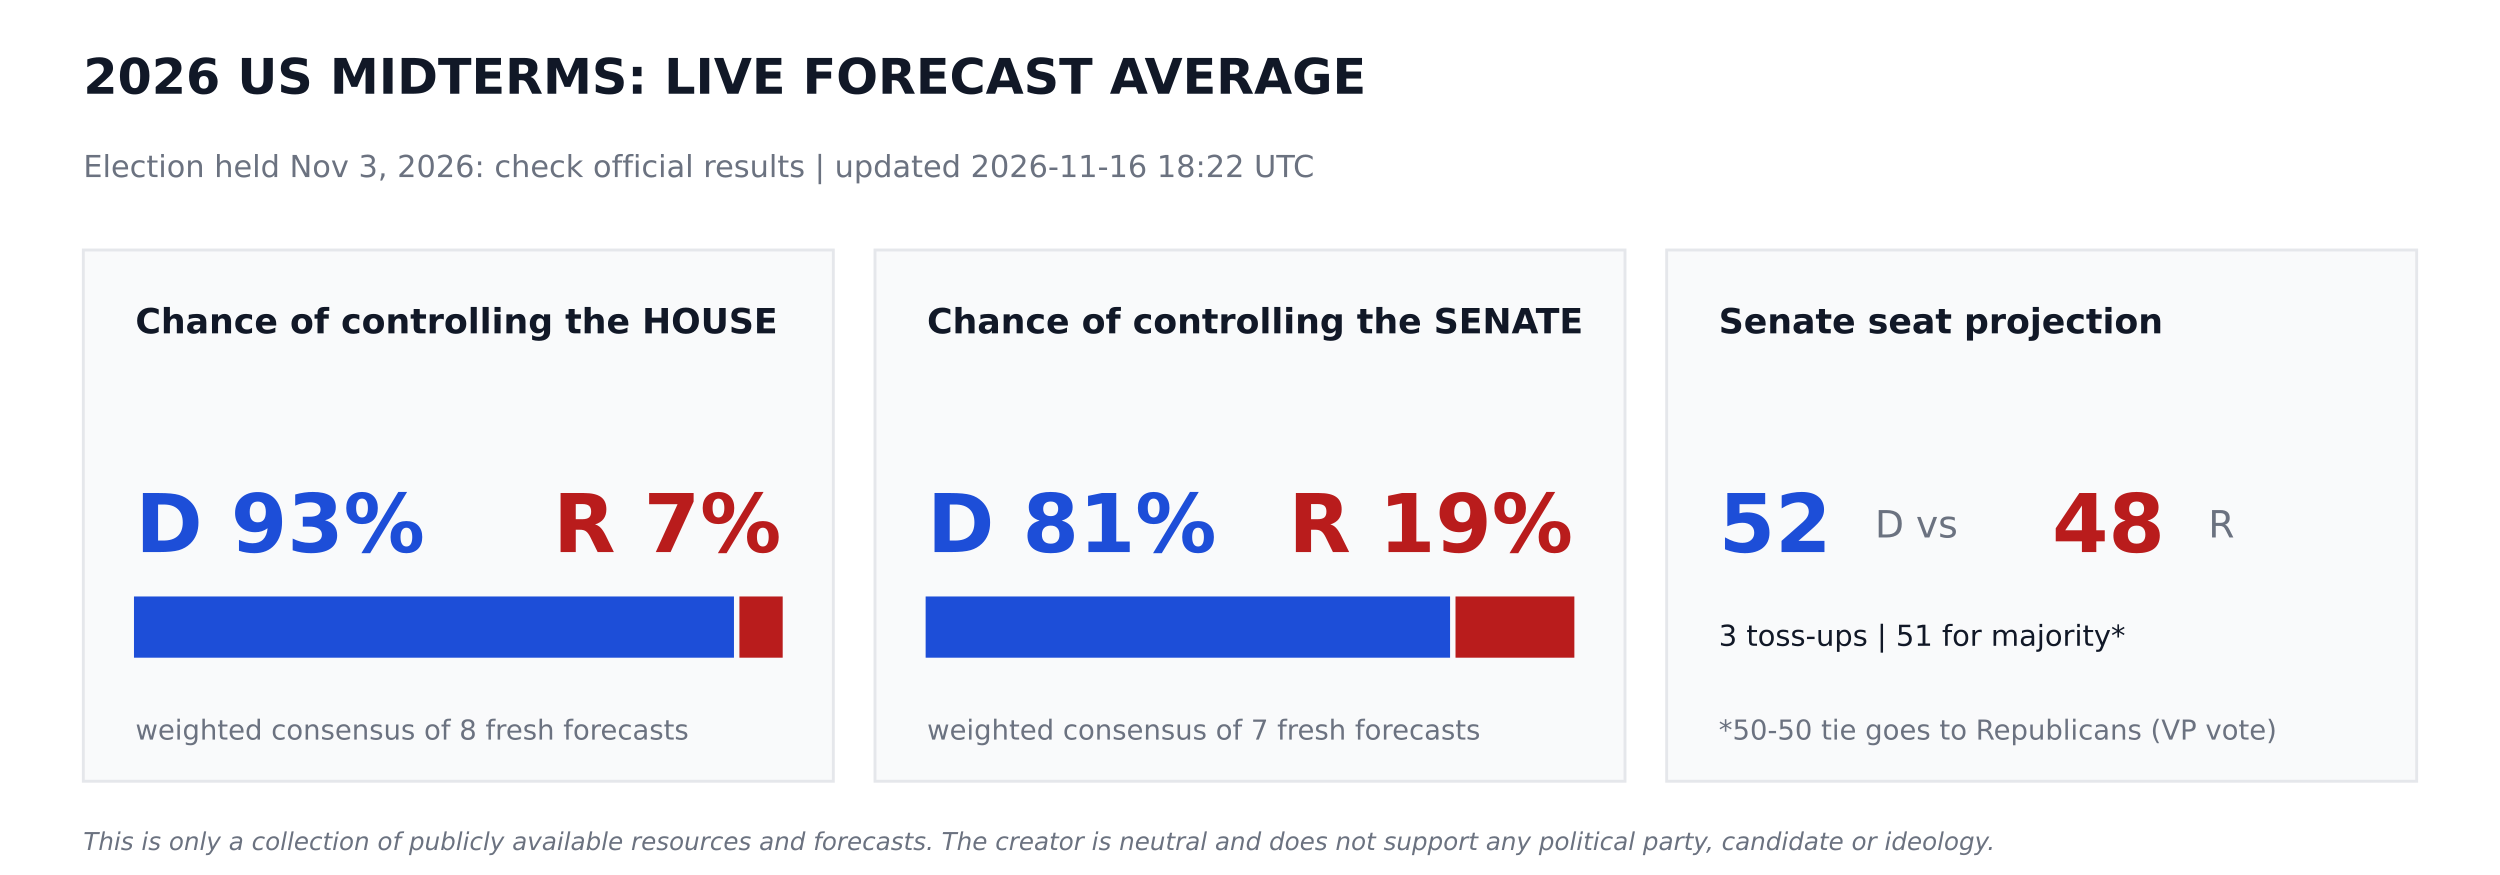
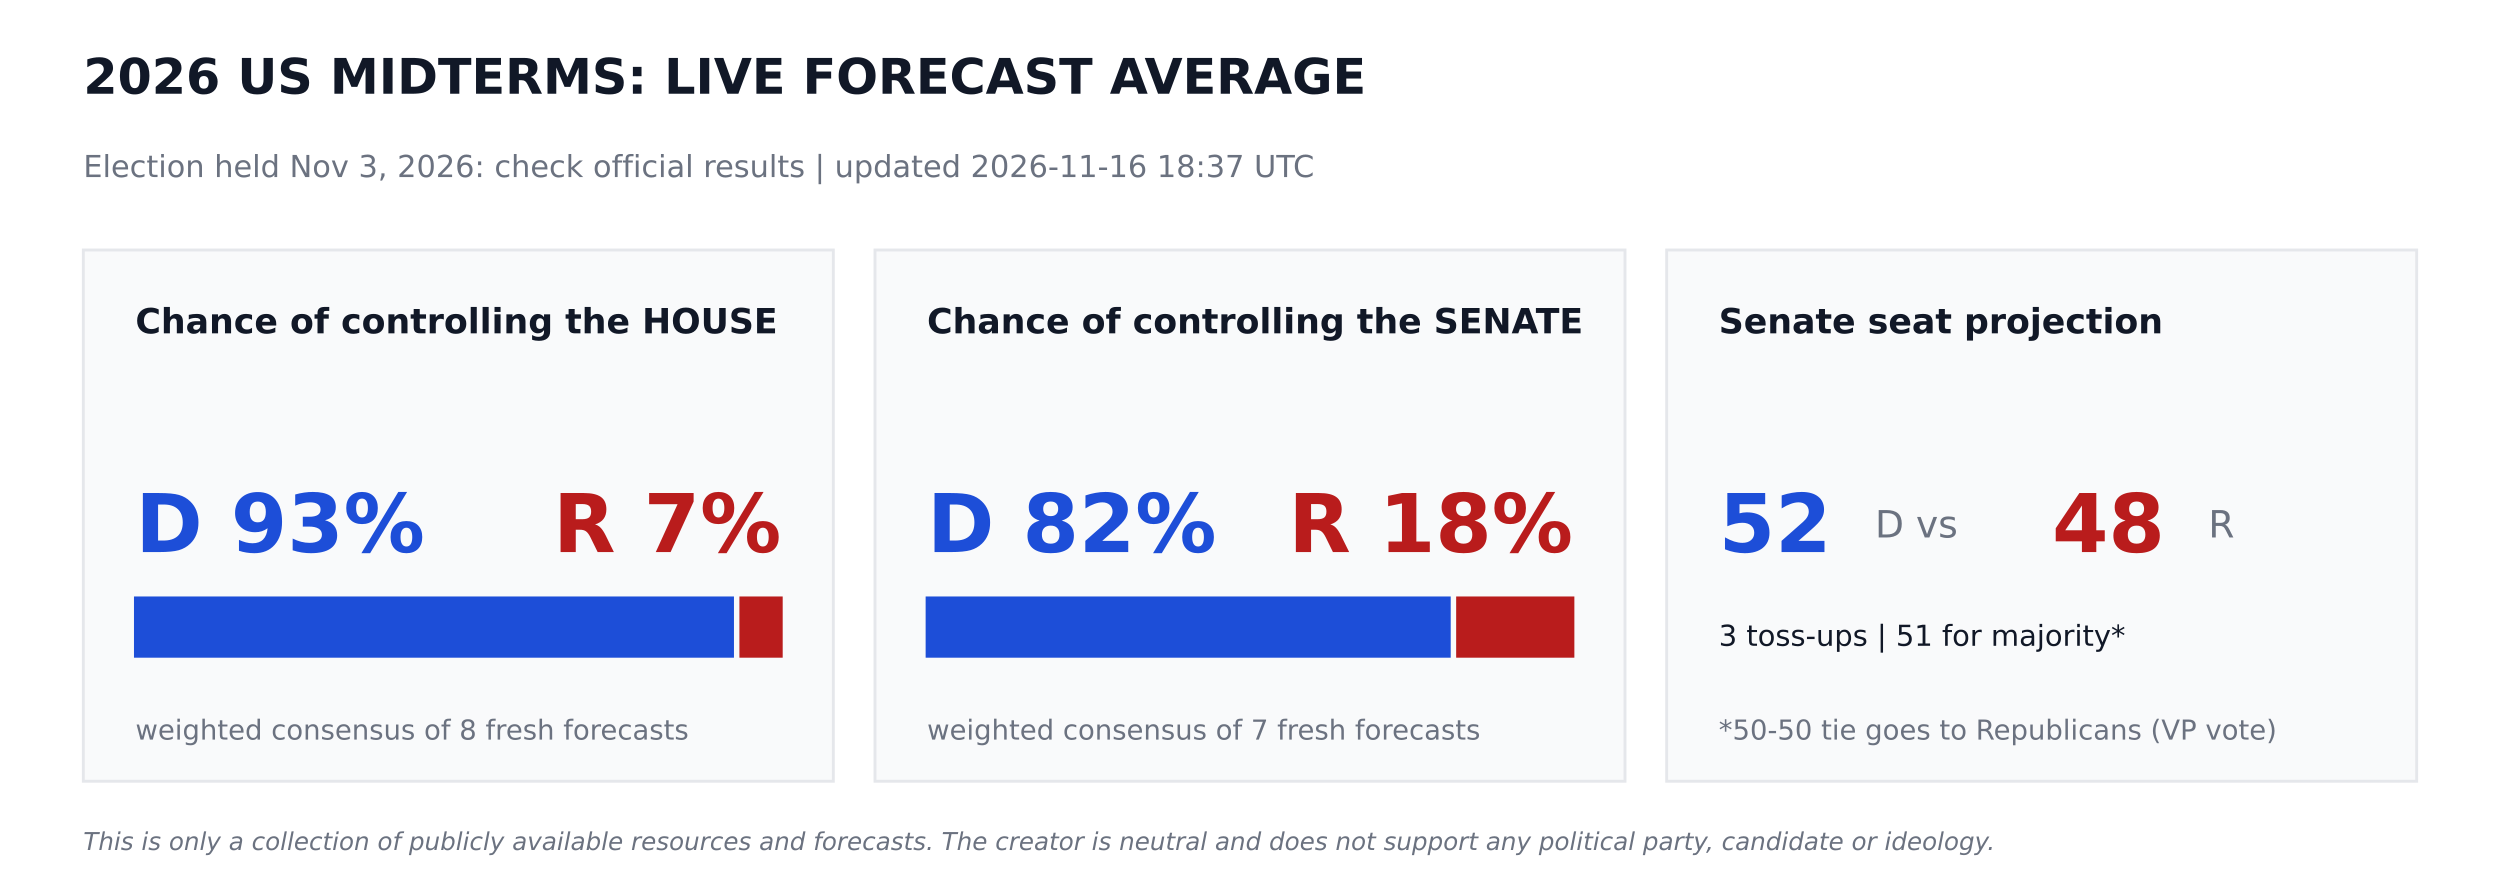
<svg xmlns="http://www.w3.org/2000/svg" width="864pt" height="302.4pt" viewBox="0 0 864 302.4" version="1.1">
  <defs>
    <style type="text/css">*{stroke-linejoin: round; stroke-linecap: butt}</style>
  </defs>
  <g id="figure_1">
    <g id="patch_1">
      <path d="M 0 302.4  L 864 302.4  L 864 0  L 0 0  z " style="fill: #ffffff" />
    </g>
    <g id="axes_1">
      <g id="patch_2">
-         <path d="M 28.8 270  L 288 270  L 288 86.4  L 28.8 86.4  z " clip-path="url(#pb9a9e5e799)" style="fill: #f9fafb; stroke: #e5e7eb; stroke-linejoin: miter" />
+         <path d="M 28.8 270  L 288 270  L 288 86.4  L 28.8 86.4  z " clip-path="url(#paebbbae16f)" style="fill: #f9fafb; stroke: #e5e7eb; stroke-linejoin: miter" />
      </g>
      <g id="patch_3">
-         <path d="M 46.8 226.8  L 253.159 226.8  L 253.159 206.64  L 46.8 206.64  z " clip-path="url(#pb9a9e5e799)" style="fill: #1d4ed8; stroke: #1d4ed8; stroke-linejoin: miter" />
+         <path d="M 46.8 226.8  L 253.159 226.8  L 253.159 206.64  L 46.8 206.64  z " clip-path="url(#paebbbae16f)" style="fill: #1d4ed8; stroke: #1d4ed8; stroke-linejoin: miter" />
      </g>
      <g id="patch_4">
-         <path d="M 256.039 226.8  L 270 226.8  L 270 206.64  L 256.039 206.64  z " clip-path="url(#pb9a9e5e799)" style="fill: #b91c1c; stroke: #b91c1c; stroke-linejoin: miter" />
+         <path d="M 256.039 226.8  L 270 226.8  L 270 206.64  L 256.039 206.64  z " clip-path="url(#paebbbae16f)" style="fill: #b91c1c; stroke: #b91c1c; stroke-linejoin: miter" />
      </g>
      <g id="patch_5">
-         <path d="M 302.4 270  L 561.6 270  L 561.6 86.4  L 302.4 86.4  z " clip-path="url(#pb9a9e5e799)" style="fill: #f9fafb; stroke: #e5e7eb; stroke-linejoin: miter" />
+         <path d="M 302.4 270  L 561.6 270  L 561.6 86.4  L 302.4 86.4  z " clip-path="url(#paebbbae16f)" style="fill: #f9fafb; stroke: #e5e7eb; stroke-linejoin: miter" />
      </g>
      <g id="patch_6">
-         <path d="M 320.4 226.8  L 500.645 226.8  L 500.645 206.64  L 320.4 206.64  z " clip-path="url(#pb9a9e5e799)" style="fill: #1d4ed8; stroke: #1d4ed8; stroke-linejoin: miter" />
+         <path d="M 320.4 226.8  L 500.868 226.8  L 500.868 206.64  L 320.4 206.64  z " clip-path="url(#paebbbae16f)" style="fill: #1d4ed8; stroke: #1d4ed8; stroke-linejoin: miter" />
      </g>
      <g id="patch_7">
-         <path d="M 503.525 226.8  L 543.6 226.8  L 543.6 206.64  L 503.525 206.64  z " clip-path="url(#pb9a9e5e799)" style="fill: #b91c1c; stroke: #b91c1c; stroke-linejoin: miter" />
+         <path d="M 503.748 226.8  L 543.6 226.8  L 543.6 206.64  L 503.748 206.64  z " clip-path="url(#paebbbae16f)" style="fill: #b91c1c; stroke: #b91c1c; stroke-linejoin: miter" />
      </g>
      <g id="patch_8">
-         <path d="M 576 270  L 835.2 270  L 835.2 86.4  L 576 86.4  z " clip-path="url(#pb9a9e5e799)" style="fill: #f9fafb; stroke: #e5e7eb; stroke-linejoin: miter" />
+         <path d="M 576 270  L 835.2 270  L 835.2 86.4  L 576 86.4  z " clip-path="url(#paebbbae16f)" style="fill: #f9fafb; stroke: #e5e7eb; stroke-linejoin: miter" />
      </g>
      <g id="text_1">
        <text style="font-weight: 700; font-size: 17px; font-family: 'DejaVu Sans'; text-anchor: start; fill: #111827" x="28.8" y="32.4" transform="rotate(-0 28.8 32.4)">2026 US MIDTERMS: LIVE FORECAST AVERAGE</text>
      </g>
      <g id="text_2">
-         <text style="font-size: 10.5px; font-family: 'DejaVu Sans'; text-anchor: start; fill: #6b7280" x="28.8" y="61.2" transform="rotate(-0 28.8 61.2)">Election held Nov 3, 2026: check official results   |   updated 2026-11-16 18:22 UTC</text>
+         <text style="font-size: 10.5px; font-family: 'DejaVu Sans'; text-anchor: start; fill: #6b7280" x="28.8" y="61.2" transform="rotate(-0 28.8 61.2)">Election held Nov 3, 2026: check official results   |   updated 2026-11-16 18:37 UTC</text>
      </g>
      <g id="text_3">
        <text style="font-weight: 700; font-size: 12px; font-family: 'DejaVu Sans'; text-anchor: start; fill: #111827" x="46.8" y="115.2" transform="rotate(-0 46.8 115.2)">Chance of controlling the HOUSE</text>
      </g>
      <g id="text_4">
        <text style="font-weight: 700; font-size: 28px; font-family: 'DejaVu Sans'; text-anchor: start; fill: #1d4ed8" x="46.8" y="190.8" transform="rotate(-0 46.8 190.8)">D 93%</text>
      </g>
      <g id="text_5">
        <text style="font-weight: 700; font-size: 28px; font-family: 'DejaVu Sans'; text-anchor: end; fill: #b91c1c" x="270" y="190.8" transform="rotate(-0 270 190.8)">R 7%</text>
      </g>
      <g id="text_6">
        <text style="font-size: 9.5px; font-family: 'DejaVu Sans'; text-anchor: start; fill: #6b7280" x="46.8" y="255.6" transform="rotate(-0 46.8 255.6)">weighted consensus of 8 fresh forecasts</text>
      </g>
      <g id="text_7">
        <text style="font-weight: 700; font-size: 12px; font-family: 'DejaVu Sans'; text-anchor: start; fill: #111827" x="320.4" y="115.2" transform="rotate(-0 320.4 115.2)">Chance of controlling the SENATE</text>
      </g>
      <g id="text_8">
-         <text style="font-weight: 700; font-size: 28px; font-family: 'DejaVu Sans'; text-anchor: start; fill: #1d4ed8" x="320.4" y="190.8" transform="rotate(-0 320.4 190.8)">D 81%</text>
+         <text style="font-weight: 700; font-size: 28px; font-family: 'DejaVu Sans'; text-anchor: start; fill: #1d4ed8" x="320.4" y="190.8" transform="rotate(-0 320.4 190.8)">D 82%</text>
      </g>
      <g id="text_9">
-         <text style="font-weight: 700; font-size: 28px; font-family: 'DejaVu Sans'; text-anchor: end; fill: #b91c1c" x="543.6" y="190.8" transform="rotate(-0 543.6 190.8)">R 19%</text>
+         <text style="font-weight: 700; font-size: 28px; font-family: 'DejaVu Sans'; text-anchor: end; fill: #b91c1c" x="543.6" y="190.8" transform="rotate(-0 543.6 190.8)">R 18%</text>
      </g>
      <g id="text_10">
        <text style="font-size: 9.5px; font-family: 'DejaVu Sans'; text-anchor: start; fill: #6b7280" x="320.4" y="255.6" transform="rotate(-0 320.4 255.6)">weighted consensus of 7 fresh forecasts</text>
      </g>
      <g id="text_11">
        <text style="font-weight: 700; font-size: 12px; font-family: 'DejaVu Sans'; text-anchor: start; fill: #111827" x="594" y="115.2" transform="rotate(-0 594 115.2)">Senate seat projection</text>
      </g>
      <g id="text_12">
        <text style="font-weight: 700; font-size: 28px; font-family: 'DejaVu Sans'; text-anchor: start; fill: #1d4ed8" x="594" y="190.8" transform="rotate(-0 594 190.8)">52</text>
      </g>
      <g id="text_13">
        <text style="font-size: 13px; font-family: 'DejaVu Sans'; text-anchor: start; fill: #6b7280" x="648" y="185.76" transform="rotate(-0 648 185.76)">D  vs</text>
      </g>
      <g id="text_14">
        <text style="font-weight: 700; font-size: 28px; font-family: 'DejaVu Sans'; text-anchor: start; fill: #b91c1c" x="709.2" y="190.8" transform="rotate(-0 709.2 190.8)">48</text>
      </g>
      <g id="text_15">
        <text style="font-size: 13px; font-family: 'DejaVu Sans'; text-anchor: start; fill: #6b7280" x="763.2" y="185.76" transform="rotate(-0 763.2 185.76)">R</text>
      </g>
      <g id="text_16">
        <text style="font-size: 10px; font-family: 'DejaVu Sans'; text-anchor: start; fill: #111827" x="594" y="223.2" transform="rotate(-0 594 223.2)">3 toss-ups  |  51 for majority*</text>
      </g>
      <g id="text_17">
        <text style="font-size: 9.5px; font-family: 'DejaVu Sans'; text-anchor: start; fill: #6b7280" x="594" y="255.6" transform="rotate(-0 594 255.6)">*50-50 tie goes to Republicans (VP vote)</text>
      </g>
      <g id="text_18">
        <text style="font-style: italic; font-size: 8.5px; font-family: 'DejaVu Sans'; text-anchor: start; fill: #6b7280" x="28.8" y="293.76" transform="rotate(-0 28.8 293.76)">This is only a collection of publicly available resources and forecasts. The creator is neutral and does not support any political party, candidate or ideology.</text>
      </g>
    </g>
  </g>
  <defs>
-     <clipPath id="pb9a9e5e799">
+     <clipPath id="paebbbae16f">
      <rect x="0" y="0" width="864" height="302.4" />
    </clipPath>
  </defs>
</svg>
